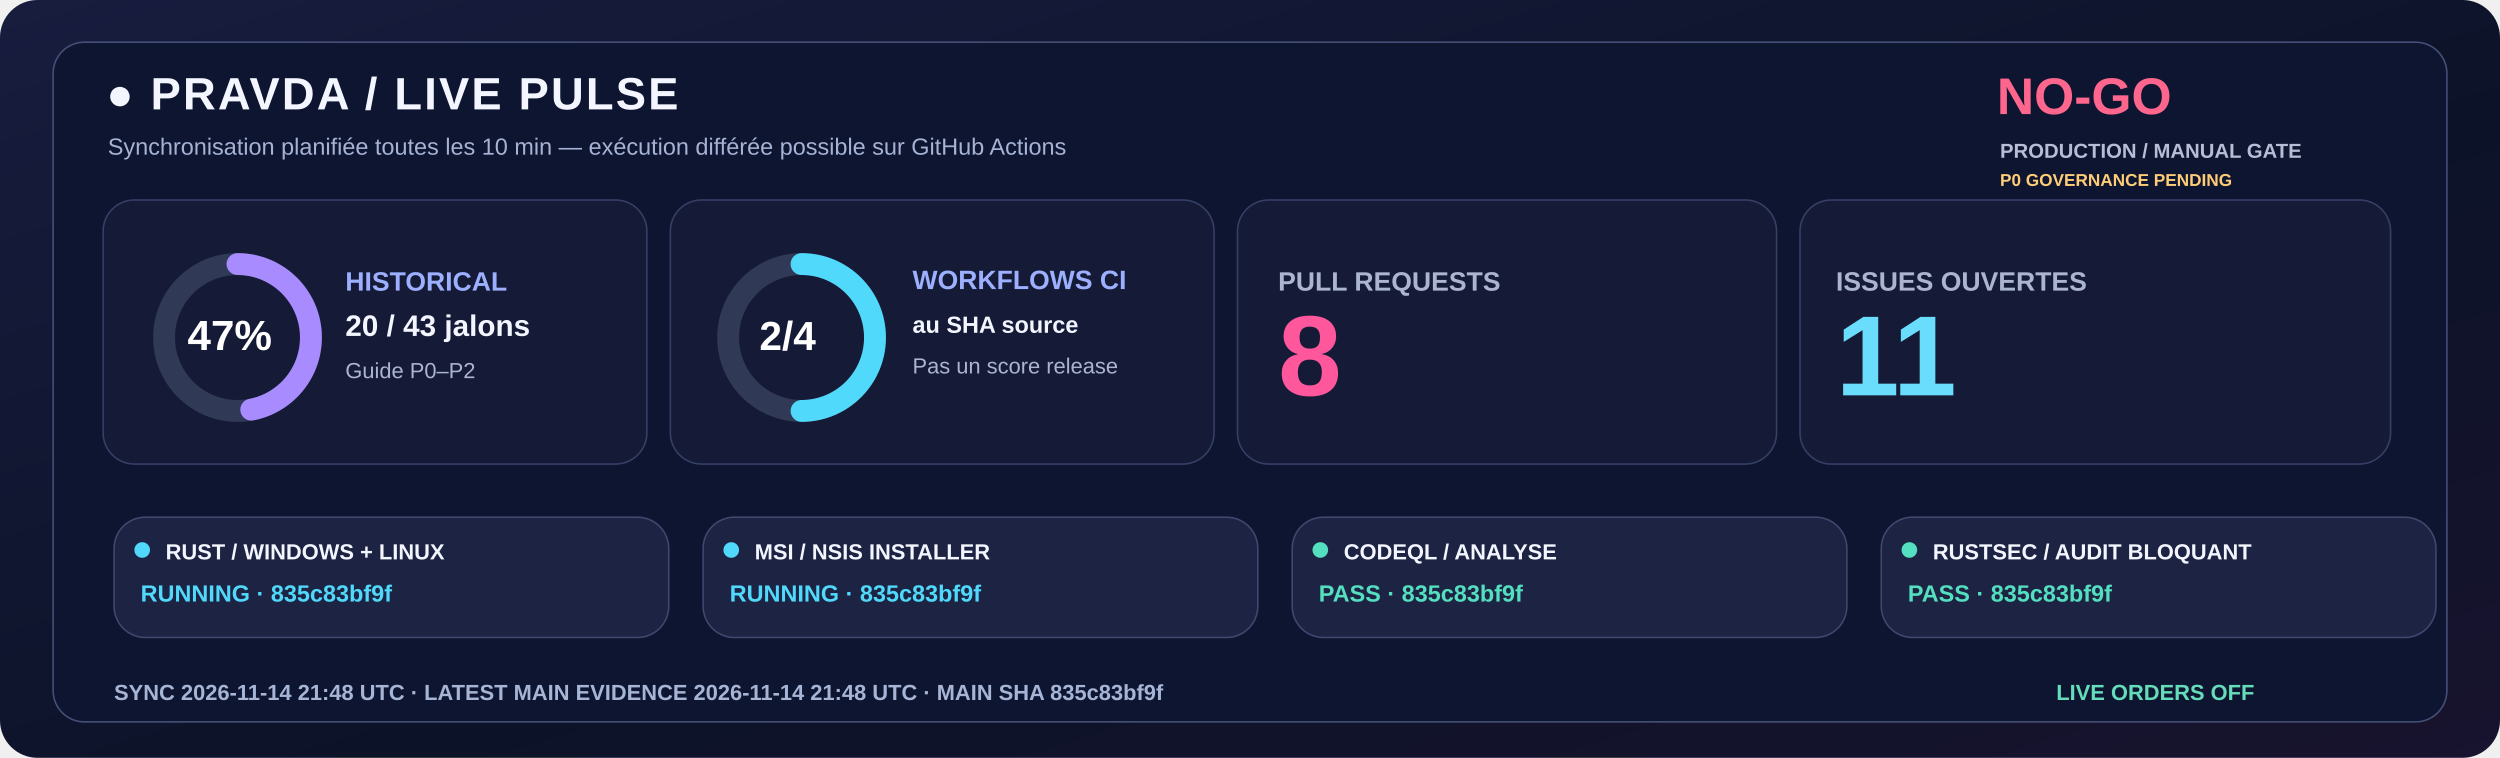
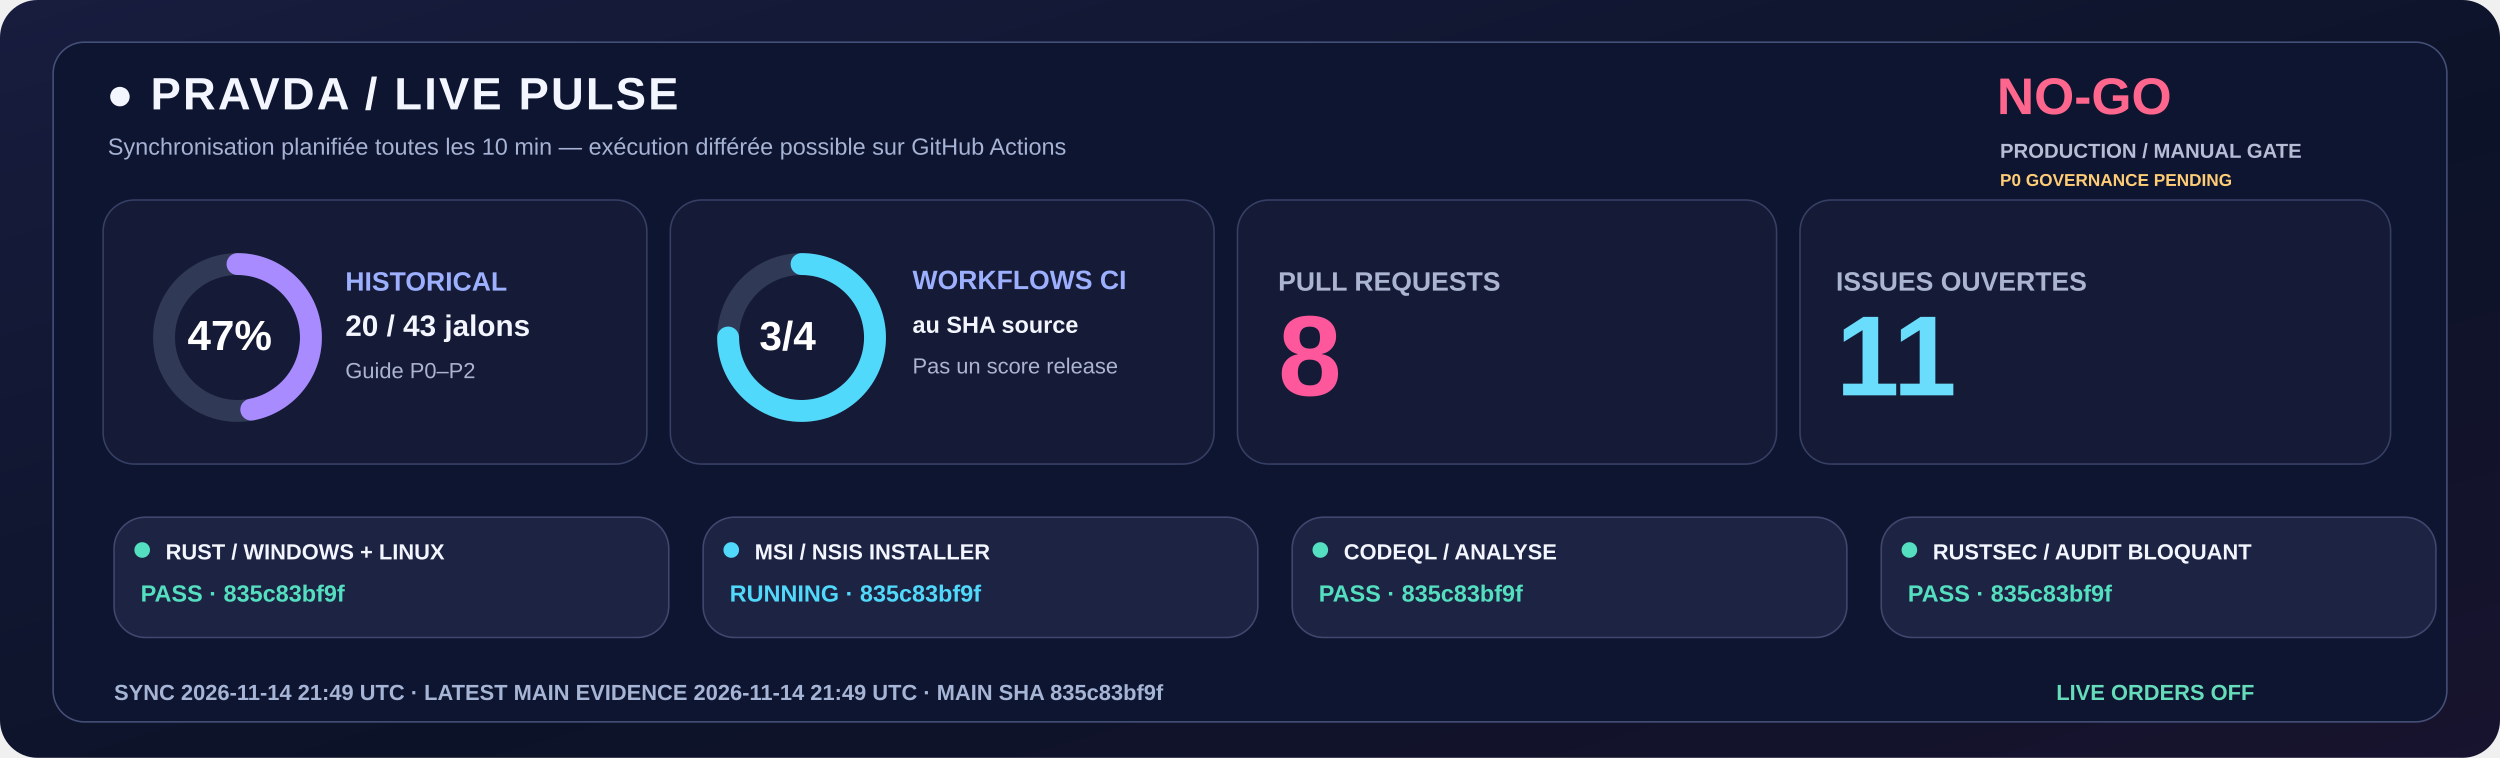
<svg xmlns="http://www.w3.org/2000/svg" width="1600" height="485" viewBox="0 0 1600 485" role="img">
  <defs>
    <linearGradient id="livebg" x1="0" y1="0" x2="1" y2="1">
      <stop stop-color="#181C3E" />
      <stop offset=".58" stop-color="#0C1328" />
      <stop offset="1" stop-color="#18132E" />
    </linearGradient>
  </defs>
  <rect width="1600" height="485" rx="24" fill="url(#livebg)" />
  <rect x="34" y="27" width="1532" height="435" rx="20" fill="#0E1530" stroke="#455078" />
  <text x="68" y="70" fill="#F3F5FF" font-family="Segoe UI,Arial,sans-serif" font-size="29" font-weight="800" letter-spacing="1.4">●  PRAVDA / LIVE PULSE</text>
  <text x="69" y="99" fill="#A6B3D4" font-family="Segoe UI,Arial,sans-serif" font-size="15" font-weight="500">Synchronisation planifiée toutes les 10 min — exécution différée possible sur GitHub Actions</text>
  <text x="1278" y="73" fill="#FF668D" font-family="Segoe UI,Arial,sans-serif" font-size="33" font-weight="800">NO-GO</text>
  <text x="1280" y="101" fill="#B8BDD6" font-family="Segoe UI,Arial,sans-serif" font-size="13" font-weight="650">PRODUCTION / MANUAL GATE</text>
  <text x="1280" y="119" fill="#FFCD76" font-family="Segoe UI,Arial,sans-serif" font-size="11" font-weight="650">P0 GOVERNANCE PENDING</text>
  <rect x="66" y="128" width="348" height="169" rx="20" fill="#151B36" stroke="#363F65" />
  <rect x="429" y="128" width="348" height="169" rx="20" fill="#151B36" stroke="#363F65" />
  <rect x="792" y="128" width="345" height="169" rx="20" fill="#151B36" stroke="#363F65" />
  <rect x="1152" y="128" width="378" height="169" rx="20" fill="#151B36" stroke="#363F65" />
  <circle cx="152" cy="216" r="47" fill="none" stroke="#303956" stroke-width="14" />
  <circle cx="152" cy="216" r="47" fill="none" stroke="#A88BFF" stroke-width="14" stroke-linecap="round" stroke-dasharray="138.80 156.51" transform="rotate(-90 152 216)" />
  <text x="120" y="224" fill="#FFFFFF" font-family="Segoe UI,Arial,sans-serif" font-size="27" font-weight="800">47%</text>
  <text x="221" y="186" fill="#9DAFFF" font-family="Segoe UI,Arial,sans-serif" font-size="17" font-weight="700">HISTORICAL</text>
  <text x="221" y="215" fill="#F3F5FF" font-family="Segoe UI,Arial,sans-serif" font-size="19" font-weight="750">20 / 43 jalons</text>
  <text x="221" y="242" fill="#ABB4D0" font-family="Segoe UI,Arial,sans-serif" font-size="14" font-weight="500">Guide P0–P2</text>
  <circle cx="513" cy="216" r="47" fill="none" stroke="#303956" stroke-width="14" />
-   <circle cx="513" cy="216" r="47" fill="none" stroke="#51D9FB" stroke-width="14" stroke-linecap="round" stroke-dasharray="147.65 147.65" transform="rotate(-90 513 216)" />
-   <text x="486" y="224" fill="#FFFFFF" font-family="Segoe UI,Arial,sans-serif" font-size="26" font-weight="800">2/4</text>
+   <circle cx="513" cy="216" r="47" fill="none" stroke="#51D9FB" stroke-width="14" stroke-linecap="round" stroke-dasharray="221.48 73.83" transform="rotate(-90 513 216)" />
+   <text x="486" y="224" fill="#FFFFFF" font-family="Segoe UI,Arial,sans-serif" font-size="26" font-weight="800">3/4</text>
  <text x="584" y="185" fill="#9DAFFF" font-family="Segoe UI,Arial,sans-serif" font-size="17" font-weight="700">WORKFLOWS CI</text>
  <text x="584" y="213" fill="#F3F5FF" font-family="Segoe UI,Arial,sans-serif" font-size="15" font-weight="600">au SHA source</text>
  <text x="584" y="239" fill="#ABB4D0" font-family="Segoe UI,Arial,sans-serif" font-size="14" font-weight="500">Pas un score release</text>
  <text x="818" y="186" fill="#ABB4D0" font-family="Segoe UI,Arial,sans-serif" font-size="17" font-weight="700">PULL REQUESTS</text>
  <text x="818" y="253" fill="#FF579C" font-family="Segoe UI,Arial,sans-serif" font-size="73" font-weight="800">8</text>
  <text x="1175" y="186" fill="#ABB4D0" font-family="Segoe UI,Arial,sans-serif" font-size="17" font-weight="700">ISSUES OUVERTES</text>
  <text x="1175" y="253" fill="#6BDDFC" font-family="Segoe UI,Arial,sans-serif" font-size="73" font-weight="800">11</text>
  <rect x="73" y="331" width="355" height="77" rx="20" fill="#1D2443" stroke="#41476E" />
-   <circle cx="91" cy="352" r="5" fill="#51D9FB" />
+   <circle cx="91" cy="352" r="5" fill="#54DFC0" />
  <text x="106" y="358" fill="#F3F5FF" font-family="Segoe UI,Arial,sans-serif" font-size="14" font-weight="750">RUST / WINDOWS + LINUX</text>
-   <text x="90" y="385" fill="#51D9FB" font-family="Segoe UI,Arial,sans-serif" font-size="15" font-weight="700">RUNNING · 835c83bf9f</text>
+   <text x="90" y="385" fill="#54DFC0" font-family="Segoe UI,Arial,sans-serif" font-size="15" font-weight="700">PASS · 835c83bf9f</text>
  <rect x="450" y="331" width="355" height="77" rx="20" fill="#1D2443" stroke="#41476E" />
  <circle cx="468" cy="352" r="5" fill="#51D9FB" />
  <text x="483" y="358" fill="#F3F5FF" font-family="Segoe UI,Arial,sans-serif" font-size="14" font-weight="750">MSI / NSIS INSTALLER</text>
  <text x="467" y="385" fill="#51D9FB" font-family="Segoe UI,Arial,sans-serif" font-size="15" font-weight="700">RUNNING · 835c83bf9f</text>
  <rect x="827" y="331" width="355" height="77" rx="20" fill="#1D2443" stroke="#41476E" />
  <circle cx="845" cy="352" r="5" fill="#54DFC0" />
  <text x="860" y="358" fill="#F3F5FF" font-family="Segoe UI,Arial,sans-serif" font-size="14" font-weight="750">CODEQL / ANALYSE</text>
  <text x="844" y="385" fill="#54DFC0" font-family="Segoe UI,Arial,sans-serif" font-size="15" font-weight="700">PASS · 835c83bf9f</text>
  <rect x="1204" y="331" width="355" height="77" rx="20" fill="#1D2443" stroke="#41476E" />
  <circle cx="1222" cy="352" r="5" fill="#54DFC0" />
  <text x="1237" y="358" fill="#F3F5FF" font-family="Segoe UI,Arial,sans-serif" font-size="14" font-weight="750">RUSTSEC / AUDIT BLOQUANT</text>
  <text x="1221" y="385" fill="#54DFC0" font-family="Segoe UI,Arial,sans-serif" font-size="15" font-weight="700">PASS · 835c83bf9f</text>
-   <text x="73" y="448" fill="#A6B5D5" font-family="Segoe UI,Arial,sans-serif" font-size="14" font-weight="650">SYNC  2026-11-14 21:48 UTC   ·   LATEST MAIN EVIDENCE  2026-11-14 21:48 UTC   ·   MAIN SHA  835c83bf9f</text>
+   <text x="73" y="448" fill="#A6B5D5" font-family="Segoe UI,Arial,sans-serif" font-size="14" font-weight="650">SYNC  2026-11-14 21:49 UTC   ·   LATEST MAIN EVIDENCE  2026-11-14 21:49 UTC   ·   MAIN SHA  835c83bf9f</text>
  <text x="1316" y="448" fill="#65DDBA" font-family="Segoe UI,Arial,sans-serif" font-size="14" font-weight="730">LIVE ORDERS  OFF</text>
</svg>
